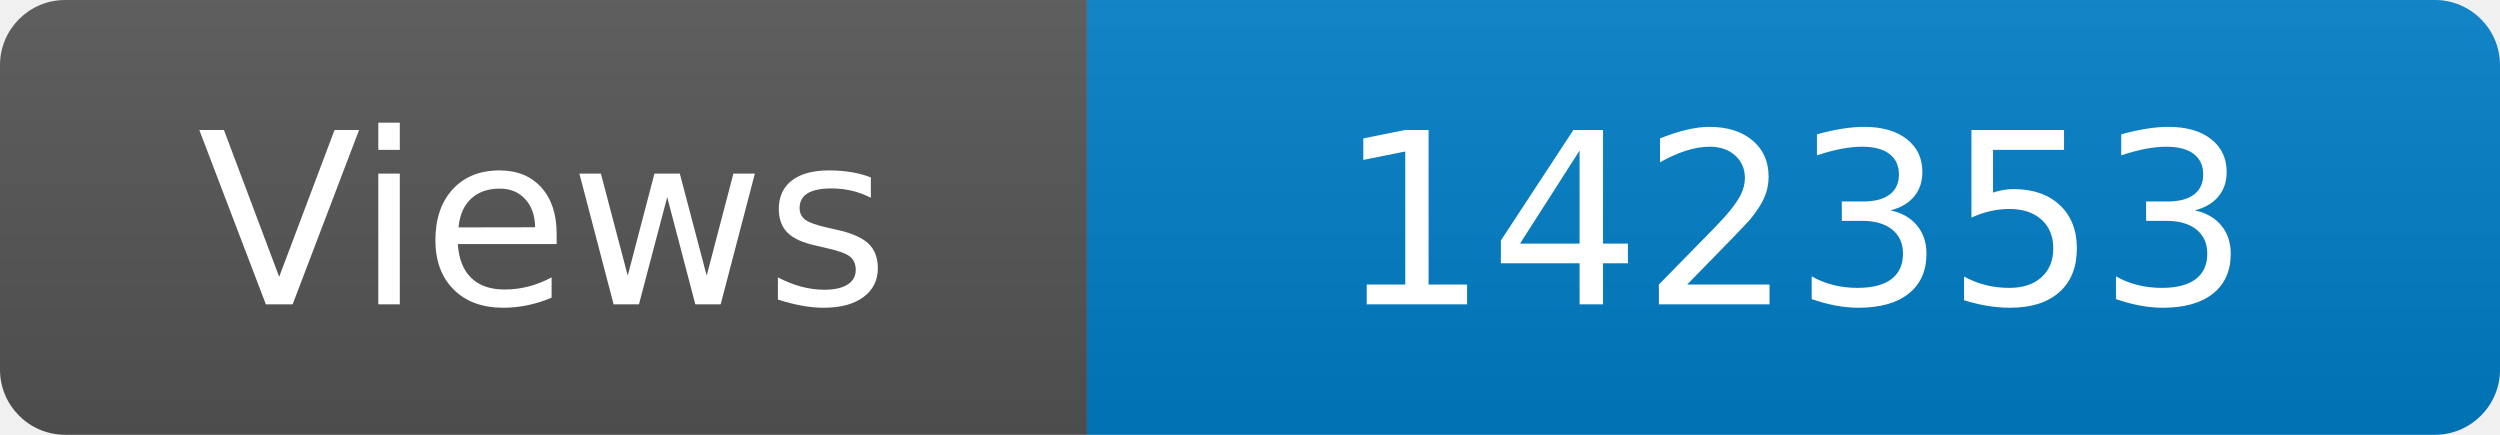
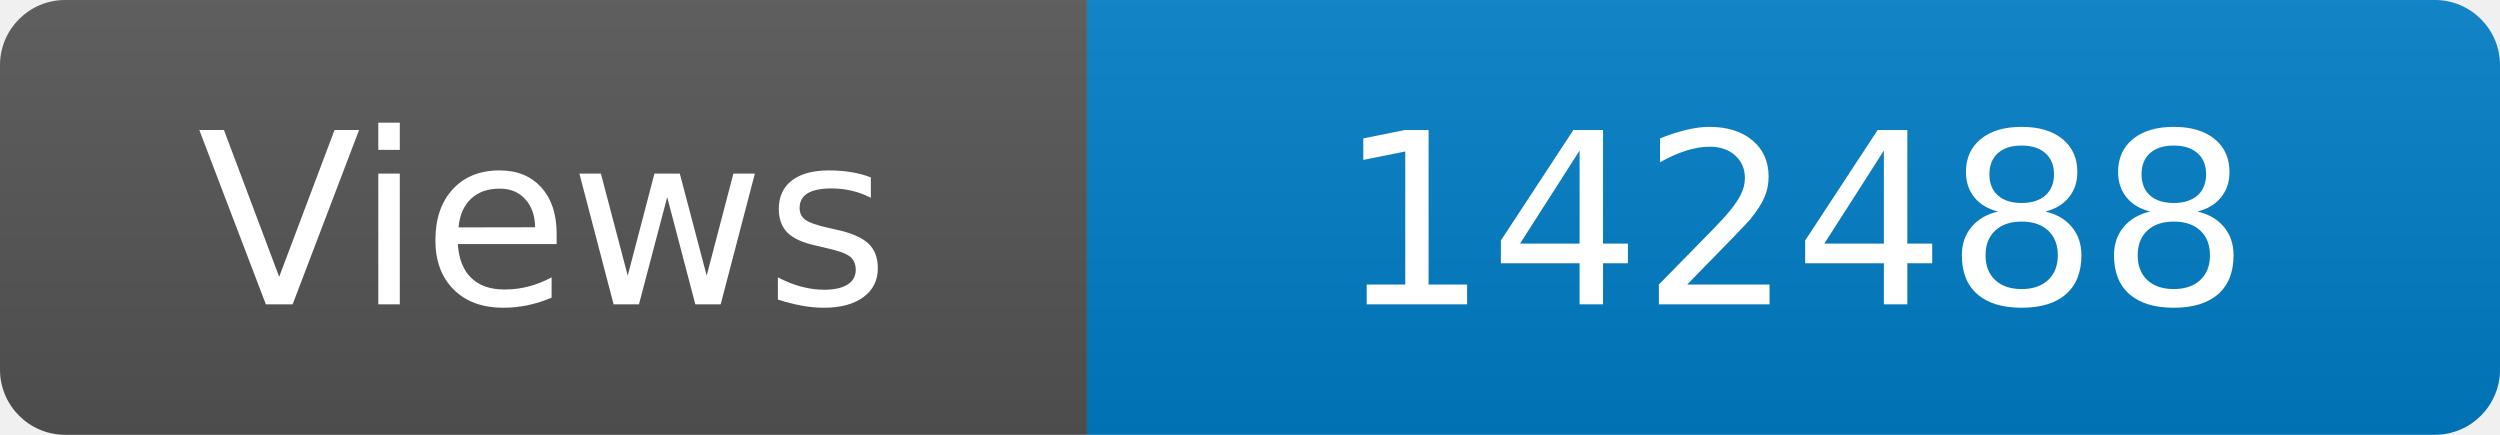
<svg xmlns="http://www.w3.org/2000/svg" width="115" height="20" role="img" aria-label="Maintained?: yes">
  <linearGradient id="s" x2="0" y2="100%">
    <stop offset="0" stop-color="#bbb" stop-opacity=".1" />
    <stop offset="1" stop-opacity=".1" />
  </linearGradient>
  <clipPath id="r">
    <rect width="115" height="20" rx="3" fill="#fff" />
  </clipPath>
  <g clip-path="url(#r)">
    <rect width="50" height="20" fill="#555" />
    <rect x="50" width="160" height="20" fill="#007ec6" />
    <rect width="115" height="20" fill="url(#s)" />
  </g>
  <g fill="#fff" text-anchor="middle" font-family="Verdana,Geneva,DejaVu Sans,sans-serif" font-size="110">
    <text x="250" y="140" transform="scale(.1)" fill="#fff">Views</text>
-     <text x="825" y="140" transform="scale(.1)" fill="#fff">142353</text>
+     <text x="825" y="140" transform="scale(.1)" fill="#fff">142488</text>
  </g>
</svg>
